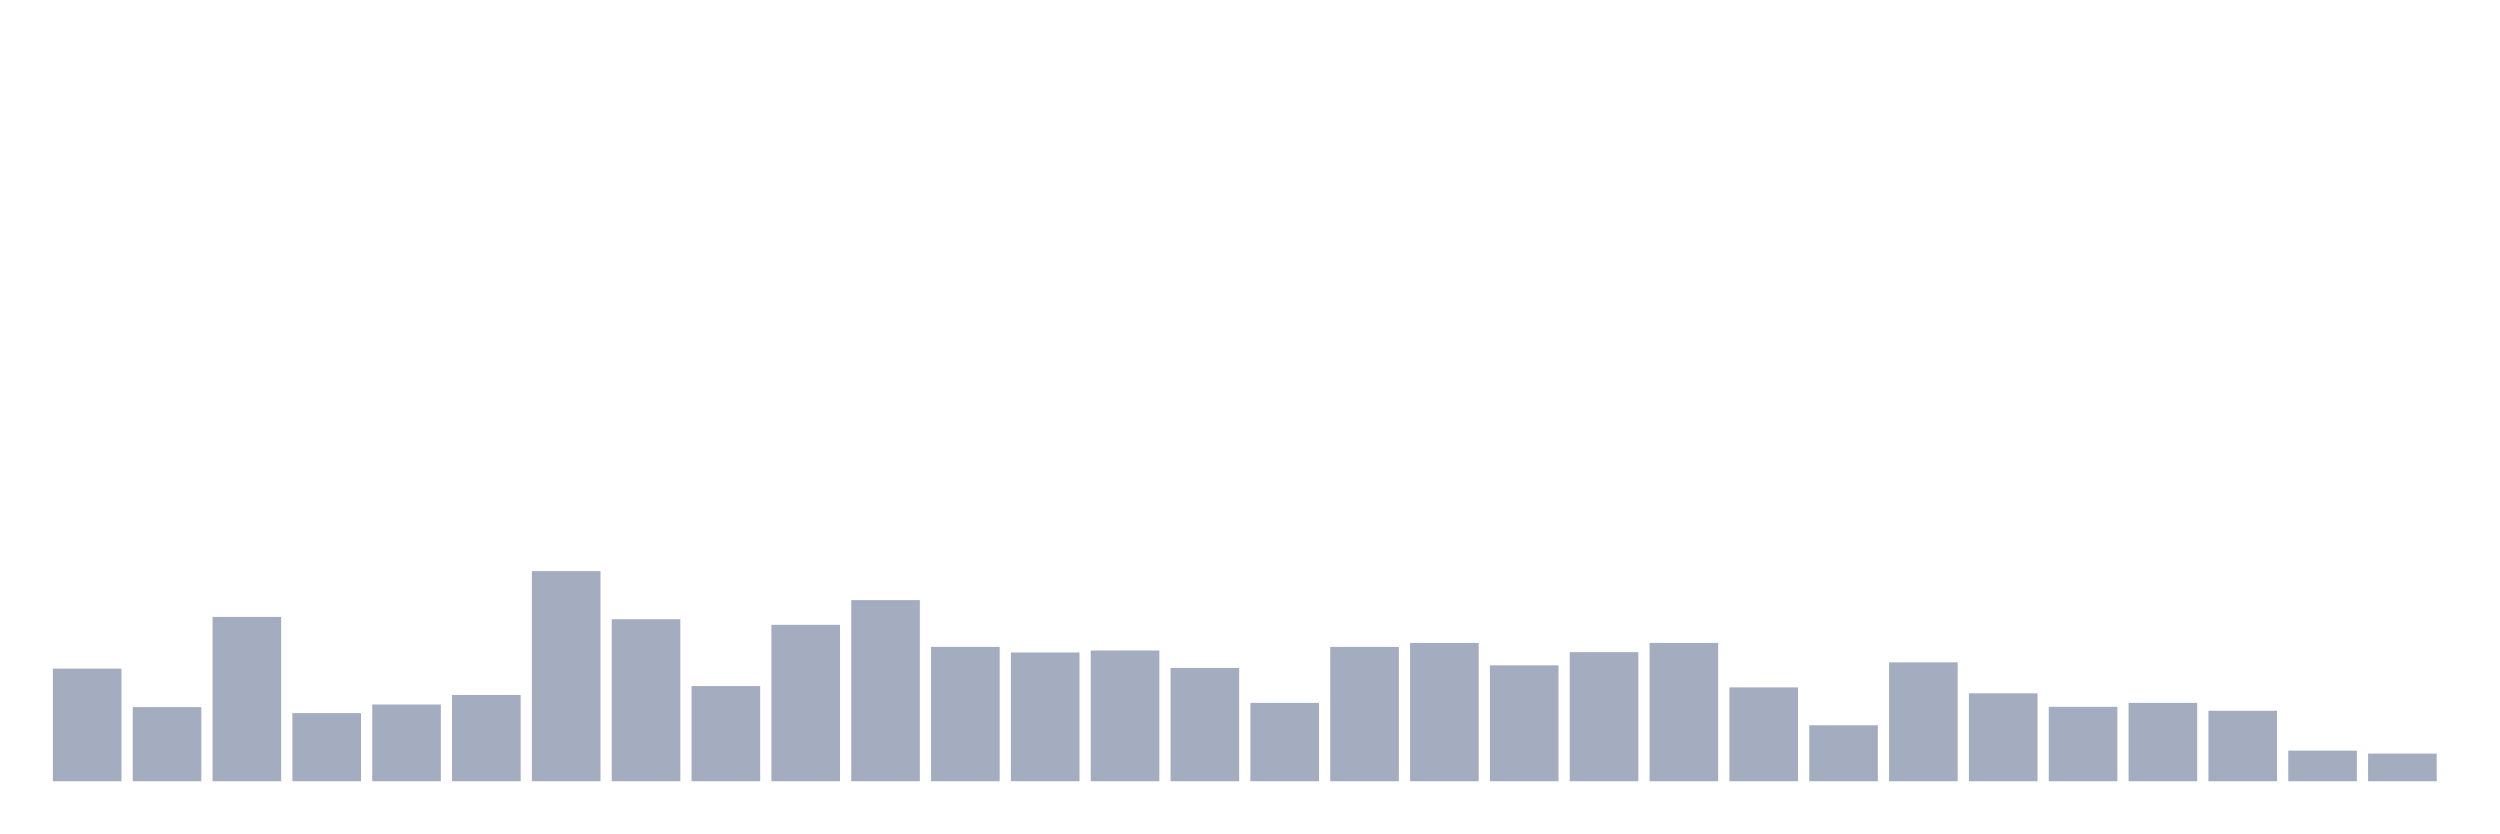
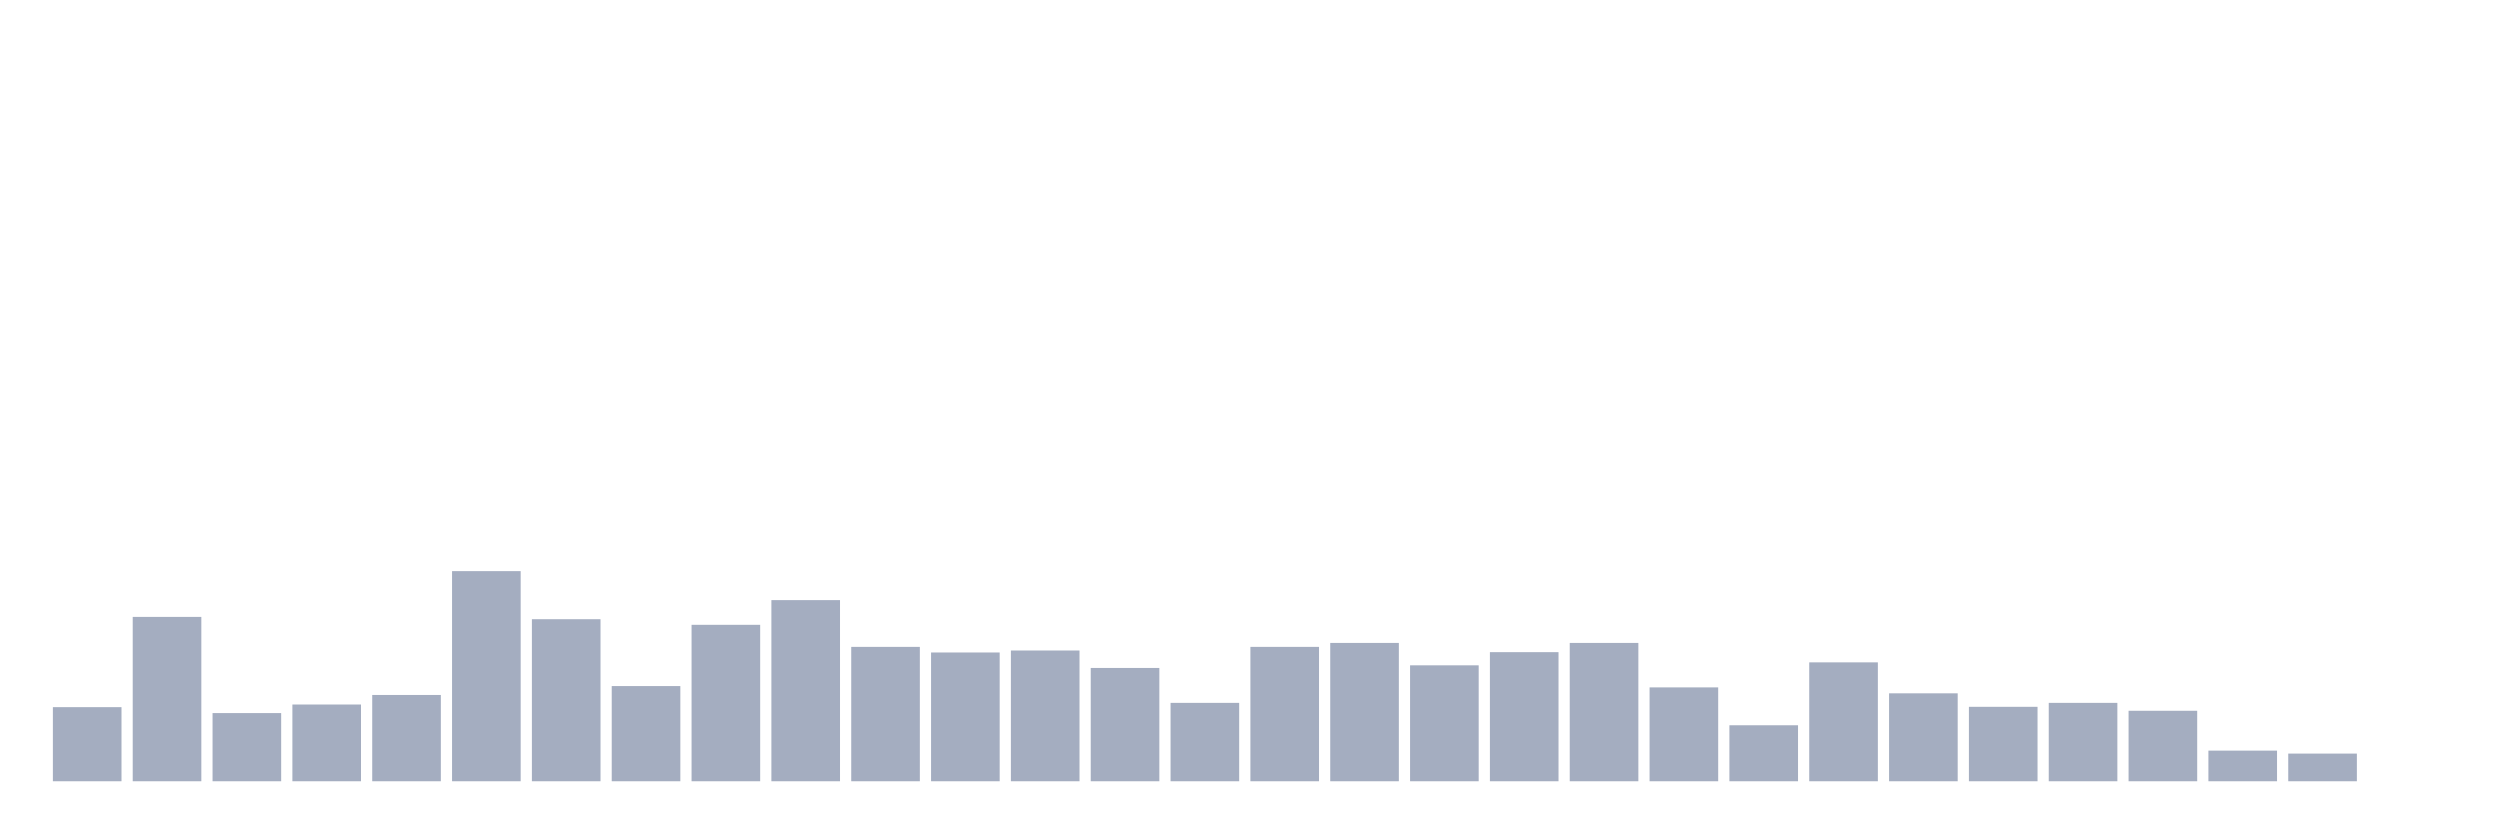
<svg xmlns="http://www.w3.org/2000/svg" viewBox="0 0 480 160">
  <g transform="translate(10,10)">
-     <rect class="bar" x="0.153" width="13.175" y="118.374" height="21.626" fill="rgb(164,173,192)" />
-     <rect class="bar" x="15.482" width="13.175" y="125.772" height="14.228" fill="rgb(164,173,192)" />
-     <rect class="bar" x="30.81" width="13.175" y="108.446" height="31.554" fill="rgb(164,173,192)" />
-     <rect class="bar" x="46.138" width="13.175" y="126.911" height="13.089" fill="rgb(164,173,192)" />
-     <rect class="bar" x="61.466" width="13.175" y="125.266" height="14.734" fill="rgb(164,173,192)" />
-     <rect class="bar" x="76.794" width="13.175" y="123.433" height="16.567" fill="rgb(164,173,192)" />
-     <rect class="bar" x="92.123" width="13.175" y="99.657" height="40.343" fill="rgb(164,173,192)" />
-     <rect class="bar" x="107.451" width="13.175" y="108.889" height="31.111" fill="rgb(164,173,192)" />
-     <rect class="bar" x="122.779" width="13.175" y="121.725" height="18.275" fill="rgb(164,173,192)" />
-     <rect class="bar" x="138.107" width="13.175" y="109.964" height="30.036" fill="rgb(164,173,192)" />
-     <rect class="bar" x="153.436" width="13.175" y="105.221" height="34.779" fill="rgb(164,173,192)" />
-     <rect class="bar" x="168.764" width="13.175" y="114.201" height="25.799" fill="rgb(164,173,192)" />
-     <rect class="bar" x="184.092" width="13.175" y="115.276" height="24.724" fill="rgb(164,173,192)" />
-     <rect class="bar" x="199.42" width="13.175" y="114.896" height="25.104" fill="rgb(164,173,192)" />
-     <rect class="bar" x="214.748" width="13.175" y="118.248" height="21.752" fill="rgb(164,173,192)" />
-     <rect class="bar" x="230.077" width="13.175" y="124.95" height="15.05" fill="rgb(164,173,192)" />
-     <rect class="bar" x="245.405" width="13.175" y="114.201" height="25.799" fill="rgb(164,173,192)" />
-     <rect class="bar" x="260.733" width="13.175" y="113.442" height="26.558" fill="rgb(164,173,192)" />
-     <rect class="bar" x="276.061" width="13.175" y="117.742" height="22.258" fill="rgb(164,173,192)" />
-     <rect class="bar" x="291.39" width="13.175" y="115.212" height="24.788" fill="rgb(164,173,192)" />
-     <rect class="bar" x="306.718" width="13.175" y="113.442" height="26.558" fill="rgb(164,173,192)" />
-     <rect class="bar" x="322.046" width="13.175" y="121.978" height="18.022" fill="rgb(164,173,192)" />
-     <rect class="bar" x="337.374" width="13.175" y="129.25" height="10.75" fill="rgb(164,173,192)" />
-     <rect class="bar" x="352.702" width="13.175" y="117.173" height="22.827" fill="rgb(164,173,192)" />
-     <rect class="bar" x="368.031" width="13.175" y="123.117" height="16.883" fill="rgb(164,173,192)" />
-     <rect class="bar" x="383.359" width="13.175" y="125.709" height="14.291" fill="rgb(164,173,192)" />
-     <rect class="bar" x="398.687" width="13.175" y="124.95" height="15.05" fill="rgb(164,173,192)" />
-     <rect class="bar" x="414.015" width="13.175" y="126.468" height="13.532" fill="rgb(164,173,192)" />
-     <rect class="bar" x="429.344" width="13.175" y="134.119" height="5.881" fill="rgb(164,173,192)" />
-     <rect class="bar" x="444.672" width="13.175" y="134.688" height="5.312" fill="rgb(164,173,192)" />
+     <rect class="bar" x="0.153" width="13.175" y="125.772" height="14.228" fill="rgb(164,173,192)" />
+     <rect class="bar" x="15.482" width="13.175" y="108.446" height="31.554" fill="rgb(164,173,192)" />
+     <rect class="bar" x="30.81" width="13.175" y="126.911" height="13.089" fill="rgb(164,173,192)" />
+     <rect class="bar" x="46.138" width="13.175" y="125.266" height="14.734" fill="rgb(164,173,192)" />
+     <rect class="bar" x="61.466" width="13.175" y="123.433" height="16.567" fill="rgb(164,173,192)" />
+     <rect class="bar" x="76.794" width="13.175" y="99.657" height="40.343" fill="rgb(164,173,192)" />
+     <rect class="bar" x="92.123" width="13.175" y="108.889" height="31.111" fill="rgb(164,173,192)" />
+     <rect class="bar" x="107.451" width="13.175" y="121.725" height="18.275" fill="rgb(164,173,192)" />
+     <rect class="bar" x="122.779" width="13.175" y="109.964" height="30.036" fill="rgb(164,173,192)" />
+     <rect class="bar" x="138.107" width="13.175" y="105.221" height="34.779" fill="rgb(164,173,192)" />
+     <rect class="bar" x="153.436" width="13.175" y="114.201" height="25.799" fill="rgb(164,173,192)" />
+     <rect class="bar" x="168.764" width="13.175" y="115.276" height="24.724" fill="rgb(164,173,192)" />
+     <rect class="bar" x="184.092" width="13.175" y="114.896" height="25.104" fill="rgb(164,173,192)" />
+     <rect class="bar" x="199.42" width="13.175" y="118.248" height="21.752" fill="rgb(164,173,192)" />
+     <rect class="bar" x="214.748" width="13.175" y="124.95" height="15.05" fill="rgb(164,173,192)" />
+     <rect class="bar" x="230.077" width="13.175" y="114.201" height="25.799" fill="rgb(164,173,192)" />
+     <rect class="bar" x="245.405" width="13.175" y="113.442" height="26.558" fill="rgb(164,173,192)" />
+     <rect class="bar" x="260.733" width="13.175" y="117.742" height="22.258" fill="rgb(164,173,192)" />
+     <rect class="bar" x="276.061" width="13.175" y="115.212" height="24.788" fill="rgb(164,173,192)" />
+     <rect class="bar" x="291.39" width="13.175" y="113.442" height="26.558" fill="rgb(164,173,192)" />
+     <rect class="bar" x="306.718" width="13.175" y="121.978" height="18.022" fill="rgb(164,173,192)" />
+     <rect class="bar" x="322.046" width="13.175" y="129.25" height="10.75" fill="rgb(164,173,192)" />
+     <rect class="bar" x="337.374" width="13.175" y="117.173" height="22.827" fill="rgb(164,173,192)" />
+     <rect class="bar" x="352.702" width="13.175" y="123.117" height="16.883" fill="rgb(164,173,192)" />
+     <rect class="bar" x="368.031" width="13.175" y="125.709" height="14.291" fill="rgb(164,173,192)" />
+     <rect class="bar" x="383.359" width="13.175" y="124.95" height="15.05" fill="rgb(164,173,192)" />
+     <rect class="bar" x="398.687" width="13.175" y="126.468" height="13.532" fill="rgb(164,173,192)" />
+     <rect class="bar" x="414.015" width="13.175" y="134.119" height="5.881" fill="rgb(164,173,192)" />
+     <rect class="bar" x="429.344" width="13.175" y="134.688" height="5.312" fill="rgb(164,173,192)" />
+     <rect class="bar" x="444.672" width="13.175" y="140" height="0" fill="rgb(164,173,192)" />
  </g>
</svg>
